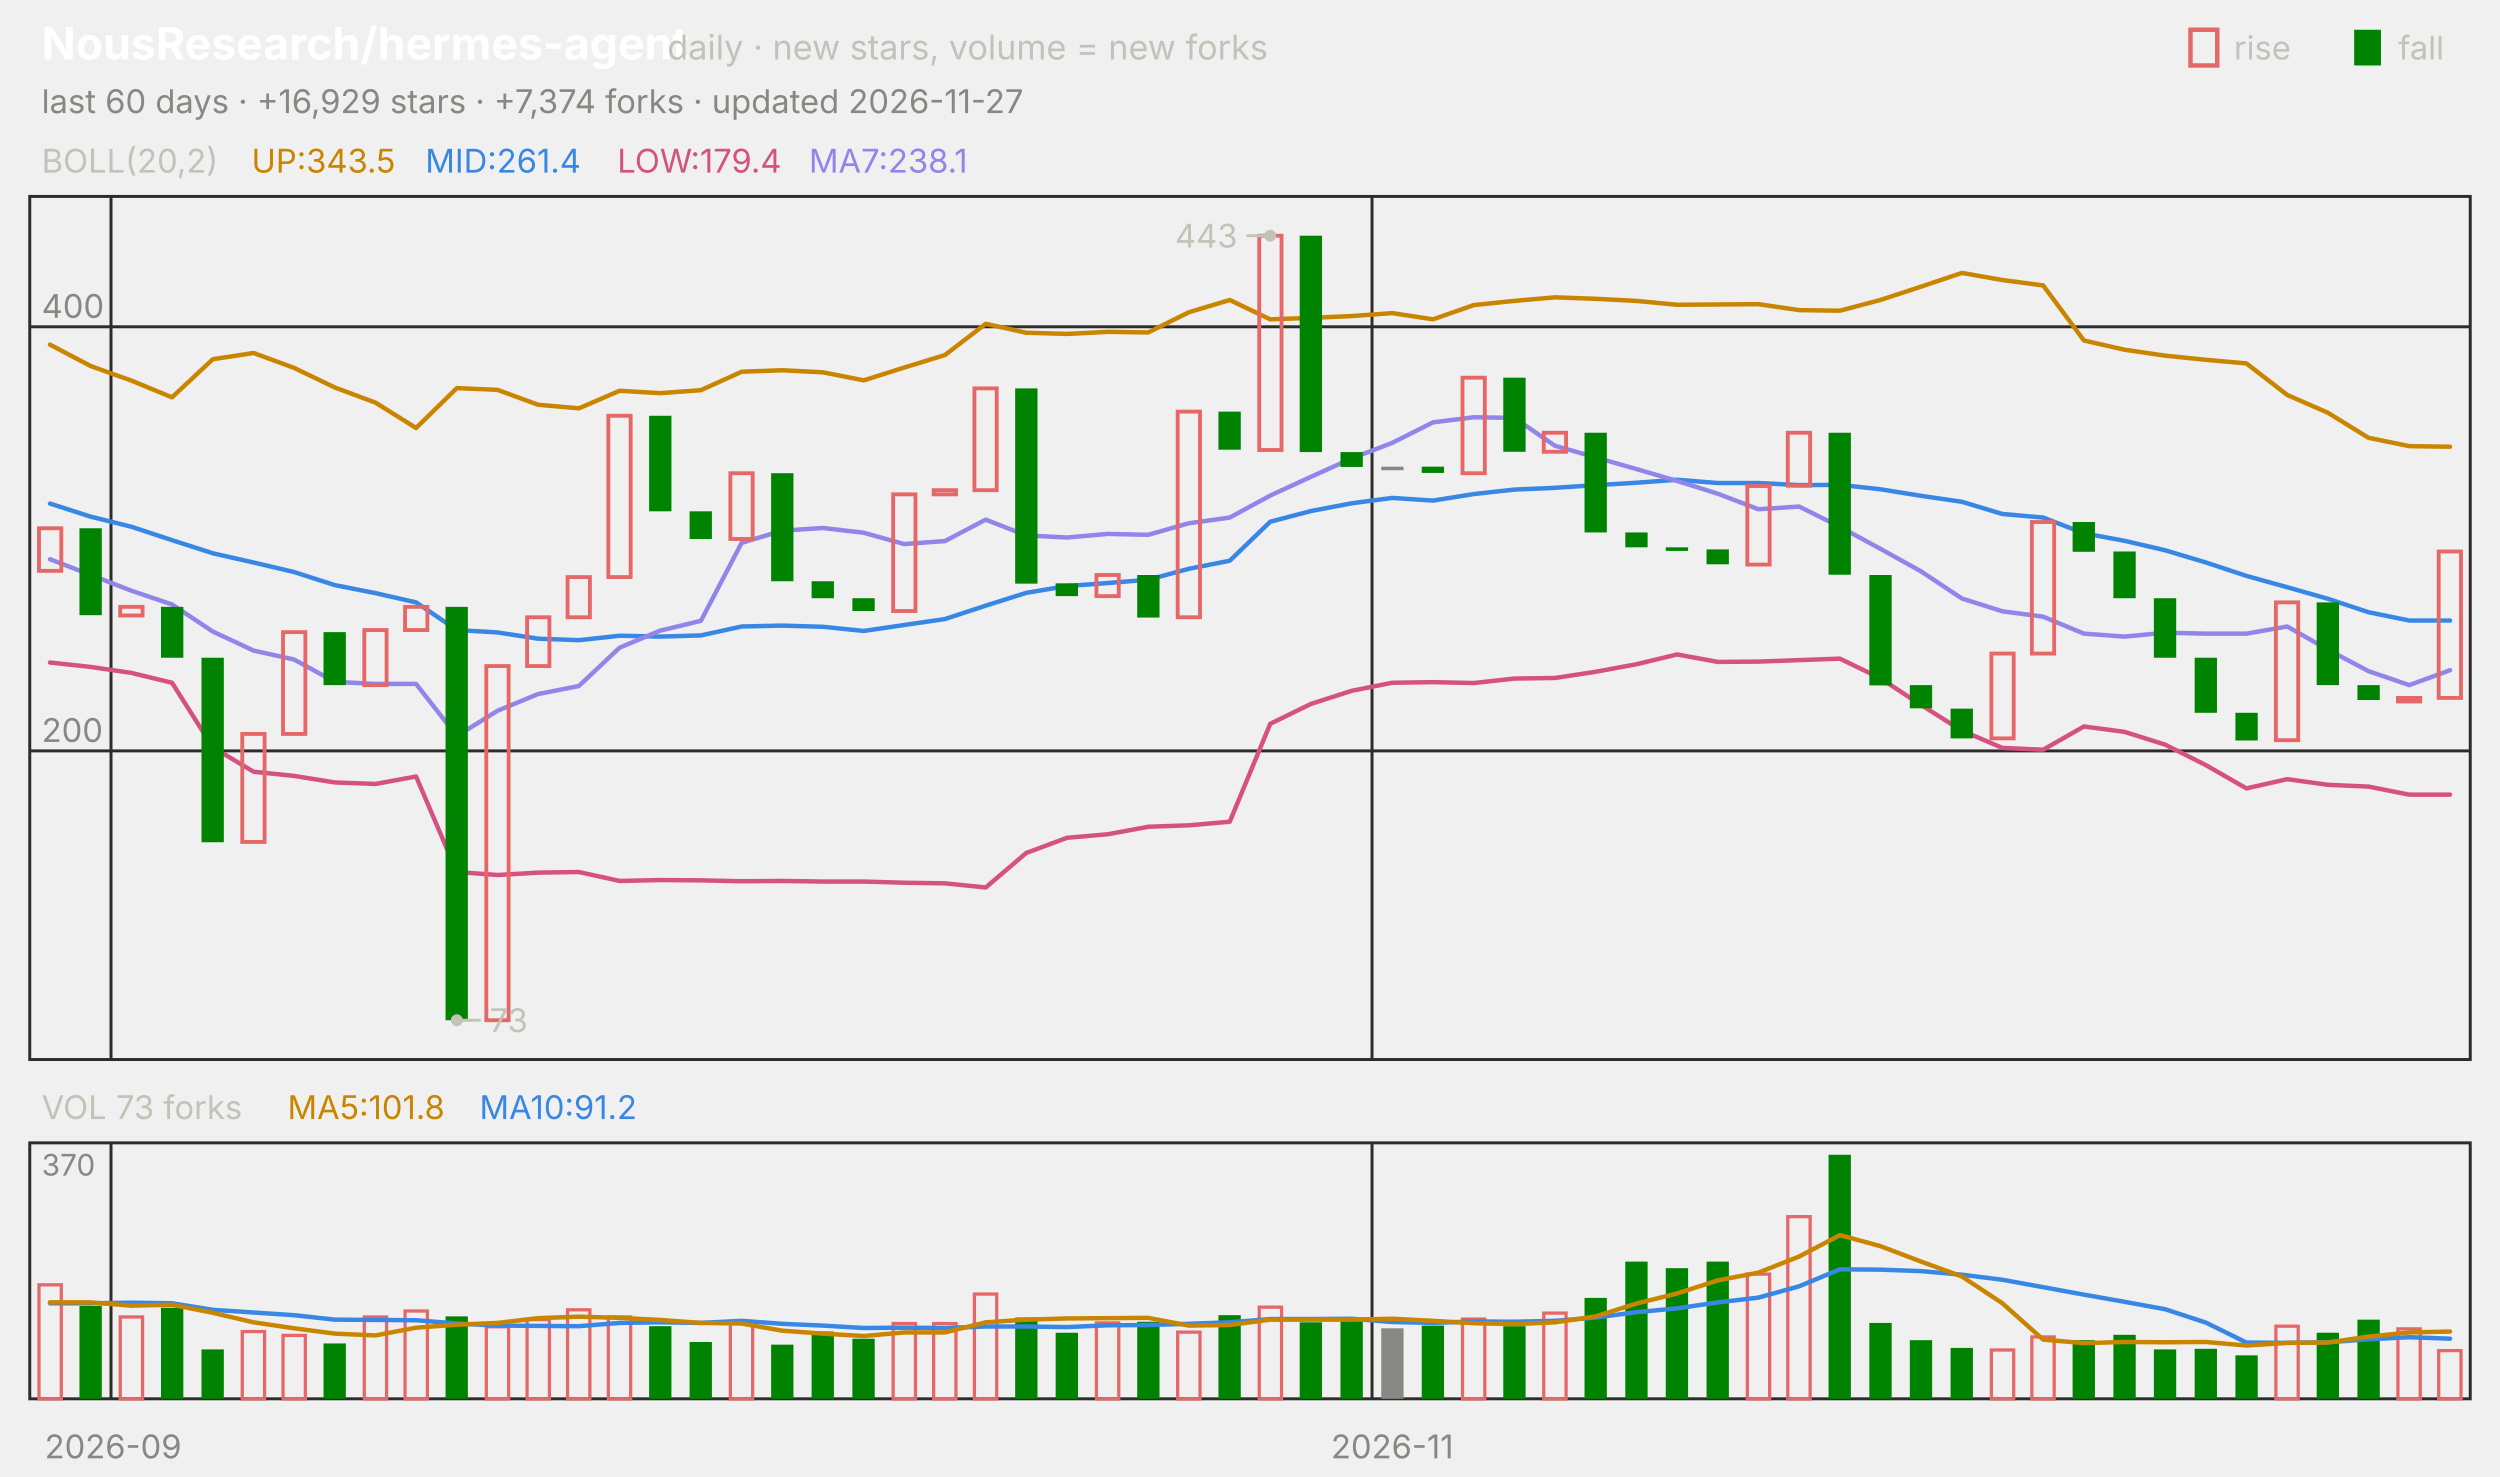
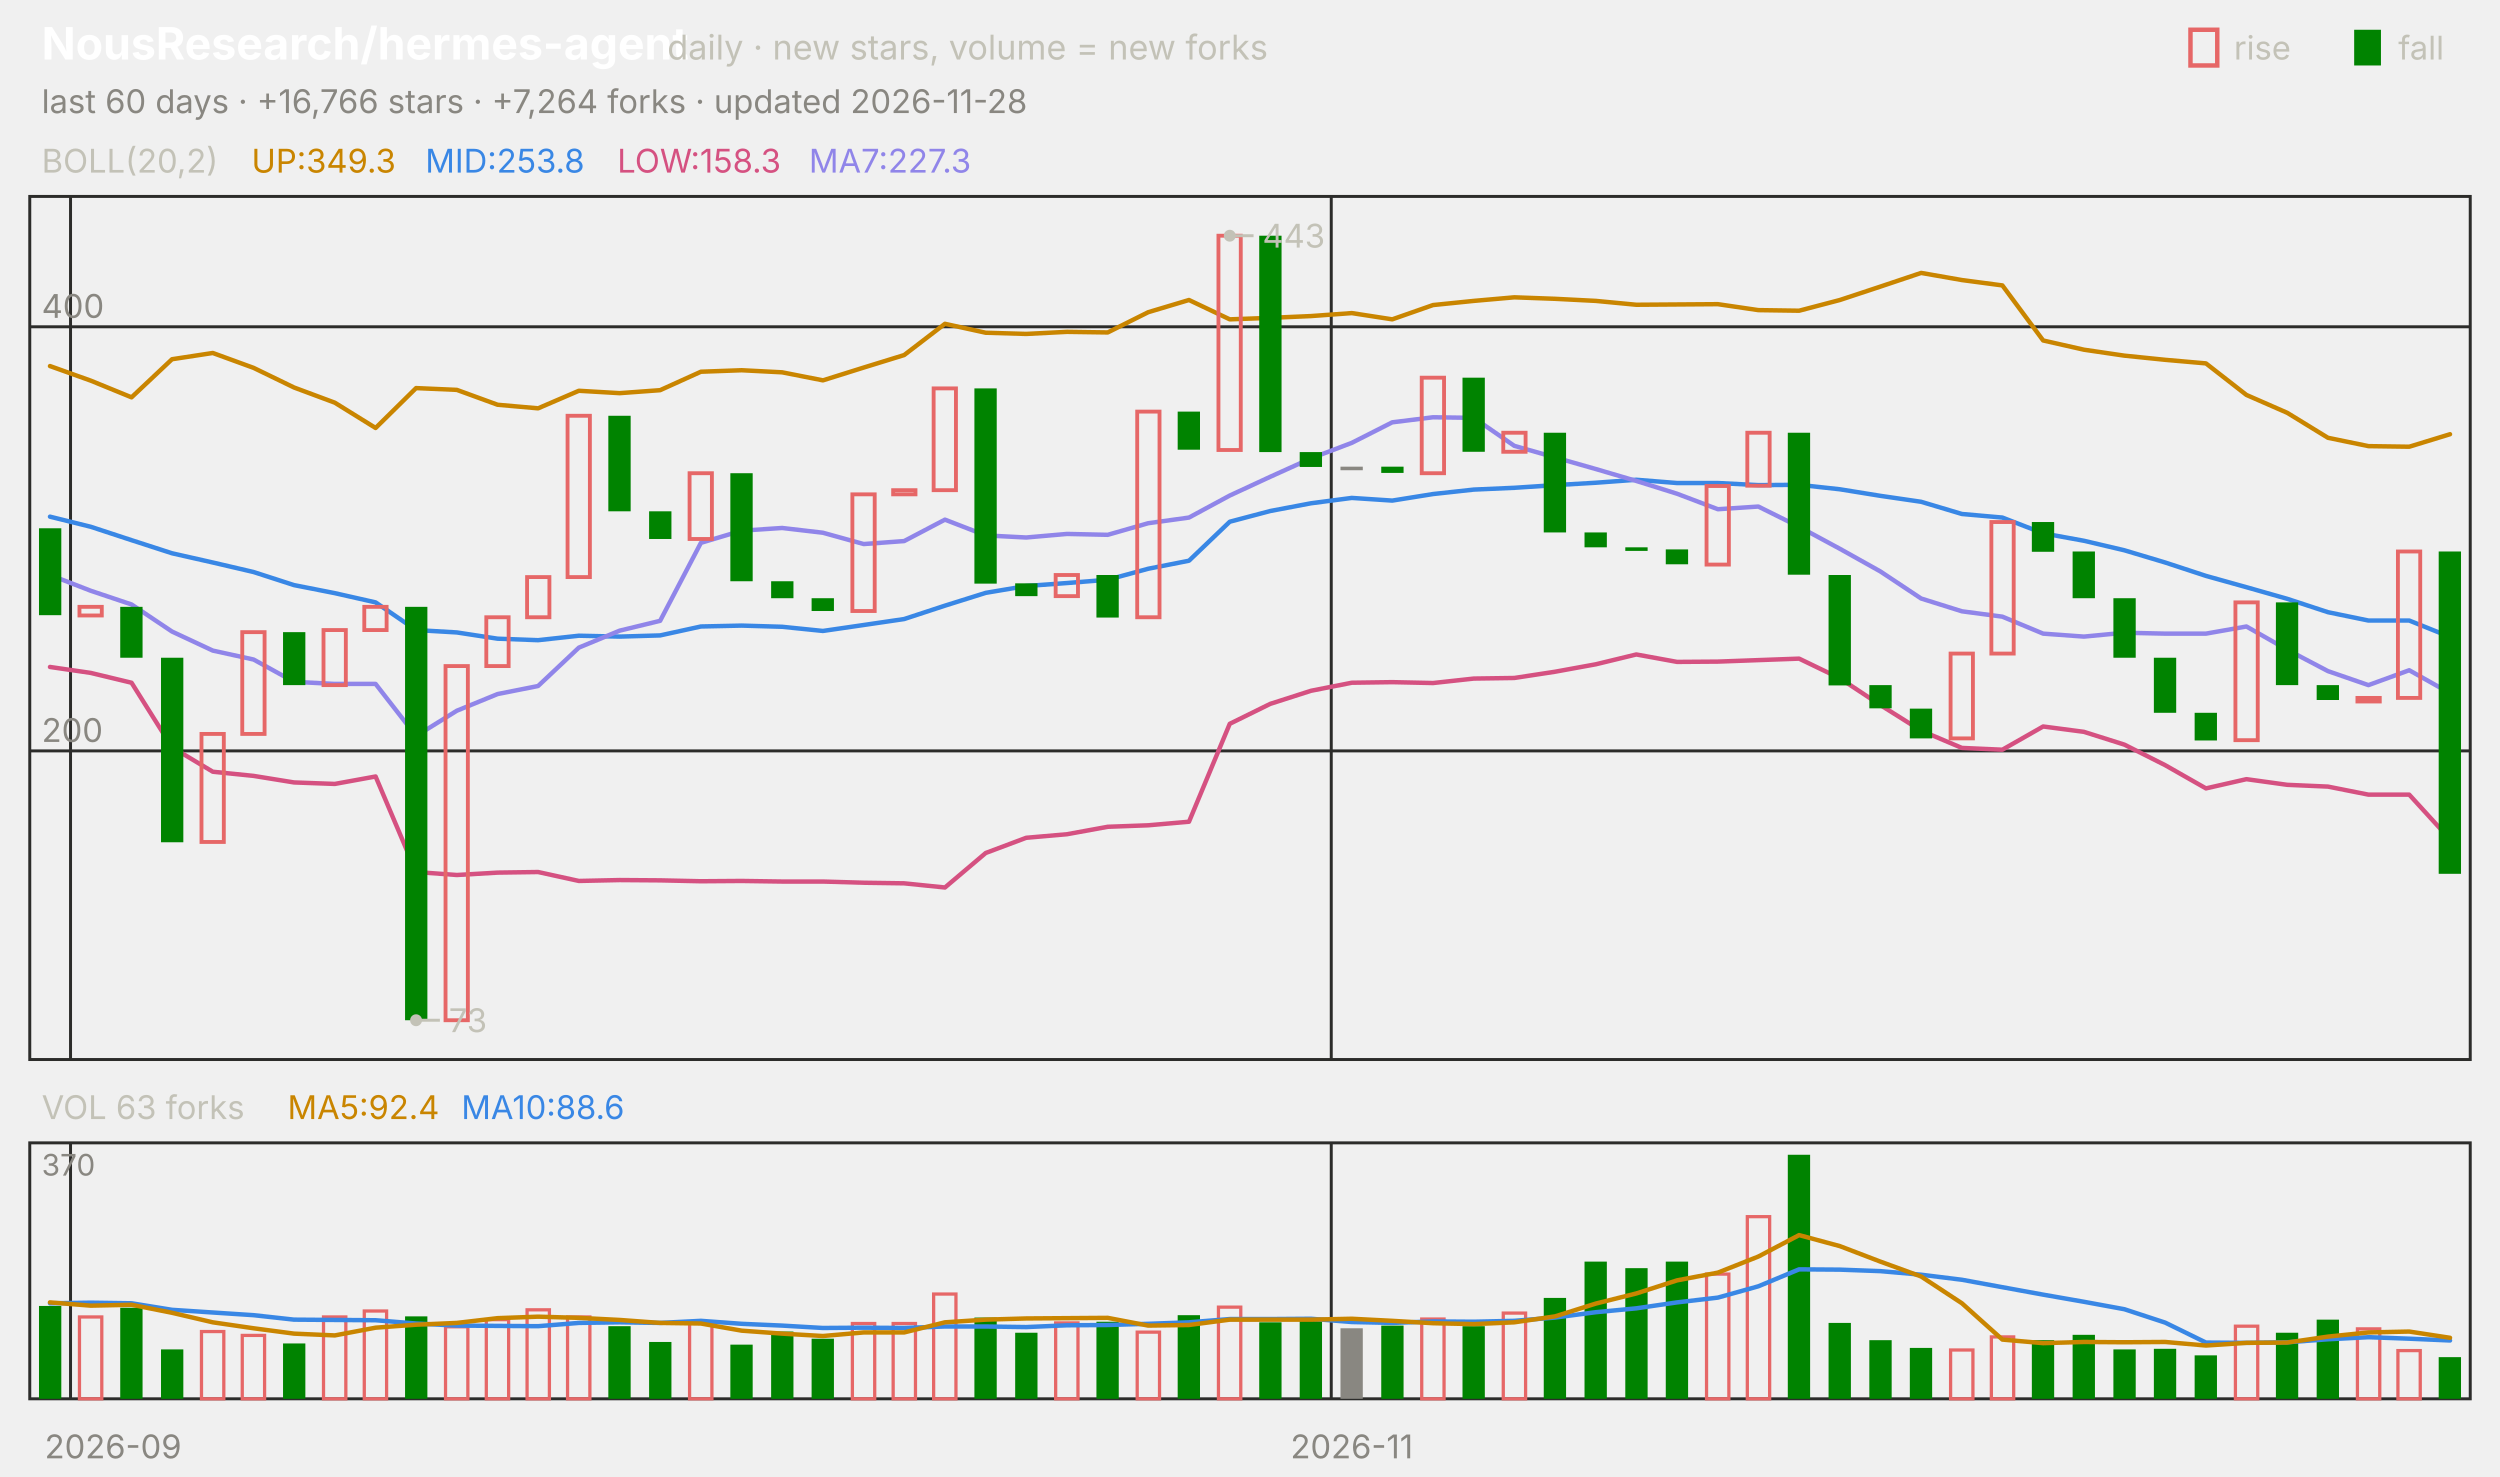
<svg xmlns="http://www.w3.org/2000/svg" viewBox="0 0 840 496" width="840" height="496" font-family="-apple-system,'Segoe UI',system-ui,sans-serif" role="img" aria-label="NousResearch/hermes-agent candlestick chart">
  <text x="14.0" y="20.0" font-size="15" fill="#ffffff" font-weight="650">NousResearch/hermes-agent</text>
  <text x="224.2" y="20.0" font-size="11.5" fill="#c3c2b7">daily · new stars, volume = new forks</text>
  <text x="805.8" y="20.0" font-size="11.0" fill="#c3c2b7">fall</text>
  <rect x="791" y="10" width="9" height="12" fill="#008300" />
  <text x="750.6" y="20.0" font-size="11.0" fill="#c3c2b7">rise</text>
  <rect x="736" y="10" width="9" height="12" fill="none" stroke="#e66767" stroke-width="1.5" />
-   <text x="14.0" y="38.0" font-size="11.0" fill="#898781">last 60 days · +16,929 stars · +7,374 forks · updated 2026-11-27</text>
+   <text x="14.0" y="38.0" font-size="11.0" fill="#898781">last 60 days · +16,766 stars · +7,264 forks · updated 2026-11-28</text>
  <rect x="10" y="66" width="820" height="290" fill="none" stroke="#2c2c2a" />
  <rect x="10" y="384" width="820" height="86" fill="none" stroke="#2c2c2a" />
  <text x="38.0" y="490.0" font-size="11.0" fill="#898781" text-anchor="middle">2026-09</text>
-   <line x1="37.3" y1="66.0" x2="37.3" y2="356.0" stroke="#2c2c2a" stroke-width="1.0" />
-   <line x1="37.3" y1="384.0" x2="37.3" y2="470.0" stroke="#2c2c2a" stroke-width="1.0" />
-   <line x1="461.0" y1="66.0" x2="461.0" y2="356.0" stroke="#2c2c2a" stroke-width="1.0" />
-   <line x1="461.0" y1="384.0" x2="461.0" y2="470.0" stroke="#2c2c2a" stroke-width="1.0" />
-   <text x="467.8" y="490.0" font-size="11.0" fill="#898781" text-anchor="middle">2026-11</text>
+   <line x1="23.7" y1="66.0" x2="23.7" y2="356.0" stroke="#2c2c2a" stroke-width="1.0" />
+   <line x1="23.7" y1="384.0" x2="23.7" y2="470.0" stroke="#2c2c2a" stroke-width="1.0" />
+   <line x1="447.3" y1="66.0" x2="447.3" y2="356.0" stroke="#2c2c2a" stroke-width="1.0" />
+   <line x1="447.3" y1="384.0" x2="447.3" y2="470.0" stroke="#2c2c2a" stroke-width="1.0" />
+   <text x="454.2" y="490.0" font-size="11.0" fill="#898781" text-anchor="middle">2026-11</text>
  <text x="14.0" y="58.0" font-size="11.0" fill="#c3c2b7">BOLL(20,2)</text>
-   <text x="84.5" y="58.0" font-size="11.0" fill="#c98500">UP:343.5</text>
-   <text x="142.9" y="58.0" font-size="11.0" fill="#3987e5">MID:261.4</text>
-   <text x="207.4" y="58.0" font-size="11.0" fill="#d55181">LOW:179.4</text>
-   <text x="271.8" y="58.0" font-size="11.0" fill="#9085e9">MA7:238.1</text>
+   <text x="84.5" y="58.0" font-size="11.0" fill="#c98500">UP:349.3</text>
+   <text x="142.9" y="58.0" font-size="11.0" fill="#3987e5">MID:253.8</text>
+   <text x="207.4" y="58.0" font-size="11.0" fill="#d55181">LOW:158.3</text>
+   <text x="271.8" y="58.0" font-size="11.0" fill="#9085e9">MA7:227.3</text>
  <line x1="10.0" y1="252.3" x2="830.0" y2="252.3" stroke="#2c2c2a" stroke-width="1.0" />
  <text x="14.0" y="249.3" font-size="11.0" fill="#898781">200</text>
  <line x1="10.0" y1="109.8" x2="830.0" y2="109.8" stroke="#2c2c2a" stroke-width="1.0" />
  <text x="14.0" y="106.8" font-size="11.0" fill="#898781">400</text>
-   <polyline points="16.8,115.8 30.5,123.0 44.2,127.9 57.8,133.5 71.5,120.7 85.2,118.6 98.8,123.6 112.5,130.2 126.2,135.3 139.8,143.8 153.5,130.4 167.2,131.0 180.8,136.0 194.5,137.2 208.2,131.3 221.8,132.1 235.5,131.1 249.2,124.9 262.8,124.4 276.5,125.1 290.2,127.8 303.8,123.5 317.5,119.3 331.2,108.8 344.8,111.8 358.5,112.2 372.2,111.5 385.8,111.7 399.5,104.9 413.2,100.8 426.8,107.3 440.5,106.8 454.2,106.2 467.8,105.2 481.5,107.3 495.2,102.5 508.8,101.1 522.5,99.9 536.2,100.4 549.8,101.1 563.5,102.4 577.2,102.3 590.8,102.2 604.5,104.2 618.2,104.4 631.8,100.8 645.5,96.3 659.2,91.7 672.8,94.1 686.5,95.9 700.2,114.4 713.8,117.5 727.5,119.5 741.2,120.9 754.8,122.1 768.5,132.7 782.2,138.7 795.8,147.1 809.5,149.9 823.2,150.1" fill="none" stroke="#c98500" stroke-width="1.5" stroke-linejoin="round" stroke-linecap="round" />
-   <polyline points="16.8,169.2 30.5,173.6 44.2,177.0 57.8,181.5 71.5,185.9 85.2,189.0 98.8,192.2 112.5,196.6 126.2,199.3 139.8,202.4 153.5,211.7 167.2,212.5 180.8,214.6 194.5,215.1 208.2,213.6 221.8,213.9 235.5,213.5 249.2,210.5 262.8,210.2 276.5,210.6 290.2,212.0 303.8,210.0 317.5,208.0 331.2,203.5 344.8,199.2 358.5,196.9 372.2,195.9 385.8,194.8 399.5,191.1 413.2,188.4 426.8,175.3 440.5,171.7 454.2,169.1 467.8,167.3 481.5,168.2 495.2,166.0 508.8,164.5 522.5,163.9 536.2,163.0 549.8,162.2 563.5,161.2 577.2,162.3 590.8,162.3 604.5,163.0 618.2,162.9 631.8,164.4 645.5,166.6 659.2,168.6 672.8,172.7 686.5,173.9 700.2,179.2 713.8,181.7 727.5,184.9 741.2,189.0 754.8,193.5 768.5,197.3 782.2,201.2 795.8,205.7 809.5,208.5 823.2,208.5" fill="none" stroke="#3987e5" stroke-width="1.5" stroke-linejoin="round" stroke-linecap="round" />
-   <polyline points="16.8,222.6 30.5,224.1 44.2,226.1 57.8,229.4 71.5,251.1 85.2,259.3 98.8,260.7 112.5,262.9 126.2,263.4 139.8,260.9 153.5,293.0 167.2,294.0 180.8,293.2 194.5,293.0 208.2,296.0 221.8,295.7 235.5,295.8 249.2,296.1 262.8,296.0 276.5,296.2 290.2,296.2 303.8,296.6 317.5,296.8 331.2,298.2 344.8,286.6 358.5,281.5 372.2,280.3 385.8,277.8 399.5,277.3 413.2,276.1 426.8,243.2 440.5,236.5 454.2,232.1 467.8,229.4 481.5,229.2 495.2,229.5 508.8,228.0 522.5,227.8 536.2,225.7 549.8,223.2 563.5,219.9 577.2,222.4 590.8,222.3 604.5,221.8 618.2,221.3 631.8,227.9 645.5,236.9 659.2,245.5 672.8,251.3 686.5,251.9 700.2,244.1 713.8,245.9 727.5,250.2 741.2,257.1 754.8,264.9 768.5,261.8 782.2,263.7 795.8,264.3 809.5,267.0 823.2,267.0" fill="none" stroke="#d55181" stroke-width="1.5" stroke-linejoin="round" stroke-linecap="round" />
-   <polyline points="16.8,187.9 30.5,193.2 44.2,198.5 57.8,203.1 71.5,212.2 85.2,218.6 98.8,221.6 112.5,229.1 126.2,229.8 139.8,229.8 153.5,247.3 167.2,238.8 180.8,233.2 194.5,230.5 208.2,217.6 221.8,211.9 235.5,208.6 249.2,182.4 262.8,178.3 276.5,177.4 290.2,179.0 303.8,182.8 317.5,181.8 331.2,174.6 344.8,179.9 358.5,180.6 372.2,179.4 385.8,179.7 399.5,175.8 413.2,173.9 426.8,166.5 440.5,160.2 454.2,154.0 467.8,148.8 481.5,141.9 495.2,140.2 508.8,140.4 522.5,149.8 536.2,153.7 549.8,157.6 563.5,161.6 577.2,165.9 590.8,171.1 604.5,170.2 618.2,177.0 631.8,184.4 645.5,192.0 659.2,201.1 672.8,205.4 686.5,207.2 700.2,212.9 713.8,213.9 727.5,212.6 741.2,212.9 754.8,212.9 768.5,210.5 782.2,218.3 795.8,225.5 809.5,230.2 823.2,225.2" fill="none" stroke="#9085e9" stroke-width="1.5" stroke-linejoin="round" stroke-linecap="round" />
-   <rect x="13.1" y="177.5" width="7.5" height="14.3" fill="none" stroke="#e66767" stroke-width="1.3" />
-   <rect x="26.7" y="177.5" width="7.5" height="29.2" fill="#008300" />
-   <rect x="40.4" y="203.9" width="7.5" height="2.9" fill="none" stroke="#e66767" stroke-width="1.3" />
-   <rect x="54.1" y="203.9" width="7.5" height="17.1" fill="#008300" />
-   <rect x="67.7" y="221.0" width="7.5" height="62.0" fill="#008300" />
-   <rect x="81.4" y="246.6" width="7.5" height="36.3" fill="none" stroke="#e66767" stroke-width="1.3" />
-   <rect x="95.1" y="212.4" width="7.5" height="34.2" fill="none" stroke="#e66767" stroke-width="1.3" />
-   <rect x="108.7" y="212.4" width="7.5" height="17.8" fill="#008300" />
-   <rect x="122.4" y="211.7" width="7.5" height="18.5" fill="none" stroke="#e66767" stroke-width="1.3" />
-   <rect x="136.1" y="203.9" width="7.5" height="7.8" fill="none" stroke="#e66767" stroke-width="1.3" />
-   <rect x="149.7" y="203.9" width="7.5" height="138.9" fill="#008300" />
-   <rect x="163.4" y="223.8" width="7.5" height="119.0" fill="none" stroke="#e66767" stroke-width="1.3" />
-   <rect x="177.1" y="207.4" width="7.5" height="16.4" fill="none" stroke="#e66767" stroke-width="1.3" />
-   <rect x="190.7" y="193.9" width="7.5" height="13.5" fill="none" stroke="#e66767" stroke-width="1.3" />
-   <rect x="204.4" y="139.7" width="7.5" height="54.2" fill="none" stroke="#e66767" stroke-width="1.3" />
-   <rect x="218.1" y="139.7" width="7.5" height="32.1" fill="#008300" />
-   <rect x="231.7" y="171.8" width="7.5" height="9.3" fill="#008300" />
-   <rect x="245.4" y="159.0" width="7.5" height="22.1" fill="none" stroke="#e66767" stroke-width="1.3" />
-   <rect x="259.1" y="159.0" width="7.5" height="36.3" fill="#008300" />
-   <rect x="272.7" y="195.3" width="7.5" height="5.7" fill="#008300" />
-   <rect x="286.4" y="201.0" width="7.5" height="4.3" fill="#008300" />
-   <rect x="300.1" y="166.1" width="7.5" height="39.2" fill="none" stroke="#e66767" stroke-width="1.3" />
-   <rect x="313.7" y="164.7" width="7.5" height="1.4" fill="none" stroke="#e66767" stroke-width="1.3" />
-   <rect x="327.4" y="130.5" width="7.5" height="34.2" fill="none" stroke="#e66767" stroke-width="1.3" />
-   <rect x="341.1" y="130.5" width="7.5" height="65.6" fill="#008300" />
-   <rect x="354.7" y="196.0" width="7.5" height="4.3" fill="#008300" />
-   <rect x="368.4" y="193.2" width="7.5" height="7.1" fill="none" stroke="#e66767" stroke-width="1.3" />
-   <rect x="382.1" y="193.2" width="7.5" height="14.3" fill="#008300" />
-   <rect x="395.7" y="138.3" width="7.5" height="69.1" fill="none" stroke="#e66767" stroke-width="1.3" />
-   <rect x="409.4" y="138.3" width="7.5" height="12.8" fill="#008300" />
-   <rect x="423.1" y="79.2" width="7.5" height="72.0" fill="none" stroke="#e66767" stroke-width="1.3" />
-   <rect x="436.7" y="79.2" width="7.5" height="72.7" fill="#008300" />
-   <rect x="450.4" y="151.9" width="7.5" height="5.0" fill="#008300" />
-   <rect x="464.1" y="156.8" width="7.5" height="1.2" fill="#898781" />
-   <rect x="477.7" y="156.8" width="7.5" height="2.1" fill="#008300" />
-   <rect x="491.4" y="126.9" width="7.5" height="32.1" fill="none" stroke="#e66767" stroke-width="1.3" />
-   <rect x="505.1" y="126.9" width="7.5" height="24.9" fill="#008300" />
-   <rect x="518.7" y="145.4" width="7.5" height="6.4" fill="none" stroke="#e66767" stroke-width="1.3" />
-   <rect x="532.4" y="145.4" width="7.5" height="33.5" fill="#008300" />
-   <rect x="546.1" y="178.9" width="7.5" height="5.0" fill="#008300" />
-   <rect x="559.7" y="183.9" width="7.5" height="1.2" fill="#008300" />
-   <rect x="573.4" y="184.6" width="7.5" height="5.0" fill="#008300" />
-   <rect x="587.1" y="163.3" width="7.5" height="26.4" fill="none" stroke="#e66767" stroke-width="1.3" />
-   <rect x="600.7" y="145.4" width="7.5" height="17.8" fill="none" stroke="#e66767" stroke-width="1.3" />
-   <rect x="614.4" y="145.4" width="7.5" height="47.7" fill="#008300" />
-   <rect x="628.1" y="193.2" width="7.5" height="37.1" fill="#008300" />
-   <rect x="641.7" y="230.2" width="7.5" height="7.8" fill="#008300" />
-   <rect x="655.4" y="238.1" width="7.5" height="10.0" fill="#008300" />
-   <rect x="669.1" y="219.6" width="7.5" height="28.5" fill="none" stroke="#e66767" stroke-width="1.3" />
-   <rect x="682.7" y="175.4" width="7.5" height="44.2" fill="none" stroke="#e66767" stroke-width="1.3" />
-   <rect x="696.4" y="175.4" width="7.5" height="10.0" fill="#008300" />
-   <rect x="710.1" y="185.3" width="7.5" height="15.7" fill="#008300" />
-   <rect x="723.7" y="201.0" width="7.5" height="20.0" fill="#008300" />
-   <rect x="737.4" y="221.0" width="7.5" height="18.5" fill="#008300" />
-   <rect x="751.1" y="239.5" width="7.5" height="9.3" fill="#008300" />
-   <rect x="764.7" y="202.4" width="7.5" height="46.3" fill="none" stroke="#e66767" stroke-width="1.3" />
-   <rect x="778.4" y="202.4" width="7.5" height="27.8" fill="#008300" />
-   <rect x="792.1" y="230.2" width="7.5" height="5.0" fill="#008300" />
-   <rect x="805.7" y="234.5" width="7.5" height="1.2" fill="none" stroke="#e66767" stroke-width="1.3" />
-   <rect x="819.4" y="185.3" width="7.5" height="49.2" fill="none" stroke="#e66767" stroke-width="1.3" />
-   <circle cx="426.8" cy="79.2" r="2" fill="#c3c2b7" />
-   <line x1="426.8" y1="79.2" x2="418.8" y2="79.2" stroke="#c3c2b7" stroke-width="1.0" />
-   <text x="415.8" y="83.2" font-size="11.0" fill="#c3c2b7" text-anchor="end">443</text>
-   <circle cx="153.5" cy="342.8" r="2" fill="#c3c2b7" />
-   <line x1="153.5" y1="342.8" x2="161.5" y2="342.8" stroke="#c3c2b7" stroke-width="1.0" />
-   <text x="164.5" y="346.8" font-size="11.0" fill="#c3c2b7">73</text>
-   <text x="14.0" y="376.0" font-size="11.0" fill="#c3c2b7">VOL 73 forks</text>
-   <text x="96.6" y="376.0" font-size="11.0" fill="#c98500">MA5:101.8</text>
-   <text x="161.1" y="376.0" font-size="11.0" fill="#3987e5">MA10:91.2</text>
+   <polyline points="16.8,123.0 30.5,127.9 44.2,133.5 57.8,120.7 71.5,118.6 85.2,123.6 98.8,130.2 112.5,135.3 126.2,143.8 139.8,130.4 153.5,131.0 167.2,136.0 180.8,137.2 194.5,131.3 208.2,132.1 221.8,131.1 235.5,124.9 249.2,124.4 262.8,125.1 276.5,127.8 290.2,123.5 303.8,119.3 317.5,108.8 331.2,111.8 344.8,112.2 358.5,111.5 372.2,111.7 385.8,104.9 399.5,100.8 413.2,107.3 426.8,106.8 440.5,106.2 454.2,105.2 467.8,107.3 481.5,102.5 495.2,101.1 508.8,99.9 522.5,100.4 536.2,101.1 549.8,102.4 563.5,102.3 577.2,102.2 590.8,104.2 604.5,104.4 618.2,100.8 631.8,96.3 645.5,91.7 659.2,94.1 672.8,95.9 686.5,114.4 700.2,117.5 713.8,119.5 727.5,120.9 741.2,122.1 754.8,132.7 768.5,138.7 782.2,147.1 795.8,149.9 809.5,150.1 823.2,145.9" fill="none" stroke="#c98500" stroke-width="1.5" stroke-linejoin="round" stroke-linecap="round" />
+   <polyline points="16.8,173.6 30.5,177.0 44.2,181.5 57.8,185.9 71.5,189.0 85.2,192.2 98.8,196.6 112.5,199.3 126.2,202.4 139.8,211.7 153.5,212.5 167.2,214.6 180.8,215.1 194.5,213.6 208.2,213.9 221.8,213.5 235.5,210.5 249.2,210.2 262.8,210.6 276.5,212.0 290.2,210.0 303.8,208.0 317.5,203.5 331.2,199.2 344.8,196.9 358.5,195.9 372.2,194.8 385.8,191.1 399.5,188.4 413.2,175.3 426.8,171.7 440.5,169.1 454.2,167.3 467.8,168.2 481.5,166.0 495.2,164.5 508.8,163.9 522.5,163.0 536.2,162.2 549.8,161.2 563.5,162.3 577.2,162.3 590.8,163.0 604.5,162.9 618.2,164.4 631.8,166.6 645.5,168.6 659.2,172.7 672.8,173.9 686.5,179.2 700.2,181.7 713.8,184.9 727.5,189.0 741.2,193.5 754.8,197.3 768.5,201.2 782.2,205.7 795.8,208.5 809.5,208.5 823.2,214.0" fill="none" stroke="#3987e5" stroke-width="1.5" stroke-linejoin="round" stroke-linecap="round" />
+   <polyline points="16.8,224.1 30.5,226.1 44.2,229.4 57.8,251.1 71.5,259.3 85.2,260.7 98.8,262.9 112.5,263.4 126.2,260.9 139.8,293.0 153.5,294.0 167.2,293.2 180.8,293.0 194.5,296.0 208.2,295.7 221.8,295.8 235.5,296.1 249.2,296.0 262.8,296.2 276.5,296.2 290.2,296.6 303.8,296.8 317.5,298.2 331.2,286.6 344.8,281.5 358.5,280.3 372.2,277.8 385.8,277.3 399.5,276.1 413.2,243.2 426.8,236.5 440.5,232.1 454.2,229.4 467.8,229.2 481.5,229.5 495.2,228.0 508.8,227.8 522.5,225.7 536.2,223.2 549.8,219.9 563.5,222.4 577.2,222.3 590.8,221.8 604.5,221.3 618.2,227.9 631.8,236.9 645.5,245.5 659.2,251.3 672.8,251.9 686.5,244.1 700.2,245.9 713.8,250.2 727.5,257.1 741.2,264.9 754.8,261.8 768.5,263.7 782.2,264.3 795.8,267.0 809.5,267.0 823.2,282.0" fill="none" stroke="#d55181" stroke-width="1.5" stroke-linejoin="round" stroke-linecap="round" />
+   <polyline points="16.8,193.2 30.5,198.5 44.2,203.1 57.8,212.2 71.5,218.6 85.2,221.6 98.8,229.1 112.5,229.8 126.2,229.8 139.8,247.3 153.5,238.8 167.2,233.2 180.8,230.5 194.5,217.6 208.2,211.9 221.8,208.6 235.5,182.4 249.2,178.3 262.8,177.4 276.5,179.0 290.2,182.8 303.8,181.8 317.5,174.6 331.2,179.9 344.8,180.6 358.5,179.4 372.2,179.7 385.8,175.8 399.5,173.9 413.2,166.5 426.8,160.2 440.5,154.0 454.2,148.8 467.8,141.9 481.5,140.2 495.2,140.4 508.8,149.8 522.5,153.7 536.2,157.6 549.8,161.6 563.5,165.9 577.2,171.1 590.8,170.2 604.5,177.0 618.2,184.4 631.8,192.0 645.5,201.1 659.2,205.4 672.8,207.2 686.5,212.9 700.2,213.9 713.8,212.6 727.5,212.9 741.2,212.9 754.8,210.5 768.5,218.3 782.2,225.5 795.8,230.2 809.5,225.2 823.2,232.9" fill="none" stroke="#9085e9" stroke-width="1.5" stroke-linejoin="round" stroke-linecap="round" />
+   <rect x="13.1" y="177.5" width="7.5" height="29.2" fill="#008300" />
+   <rect x="26.7" y="203.9" width="7.5" height="2.9" fill="none" stroke="#e66767" stroke-width="1.3" />
+   <rect x="40.4" y="203.9" width="7.5" height="17.1" fill="#008300" />
+   <rect x="54.1" y="221.0" width="7.5" height="62.0" fill="#008300" />
+   <rect x="67.7" y="246.6" width="7.5" height="36.3" fill="none" stroke="#e66767" stroke-width="1.3" />
+   <rect x="81.4" y="212.4" width="7.5" height="34.2" fill="none" stroke="#e66767" stroke-width="1.3" />
+   <rect x="95.1" y="212.4" width="7.5" height="17.8" fill="#008300" />
+   <rect x="108.7" y="211.7" width="7.5" height="18.5" fill="none" stroke="#e66767" stroke-width="1.3" />
+   <rect x="122.4" y="203.9" width="7.5" height="7.8" fill="none" stroke="#e66767" stroke-width="1.3" />
+   <rect x="136.1" y="203.9" width="7.5" height="138.9" fill="#008300" />
+   <rect x="149.7" y="223.8" width="7.5" height="119.0" fill="none" stroke="#e66767" stroke-width="1.3" />
+   <rect x="163.4" y="207.4" width="7.5" height="16.4" fill="none" stroke="#e66767" stroke-width="1.3" />
+   <rect x="177.1" y="193.9" width="7.5" height="13.5" fill="none" stroke="#e66767" stroke-width="1.3" />
+   <rect x="190.7" y="139.7" width="7.5" height="54.2" fill="none" stroke="#e66767" stroke-width="1.3" />
+   <rect x="204.4" y="139.7" width="7.5" height="32.1" fill="#008300" />
+   <rect x="218.1" y="171.8" width="7.5" height="9.3" fill="#008300" />
+   <rect x="231.7" y="159.0" width="7.5" height="22.1" fill="none" stroke="#e66767" stroke-width="1.3" />
+   <rect x="245.4" y="159.0" width="7.5" height="36.3" fill="#008300" />
+   <rect x="259.1" y="195.3" width="7.5" height="5.7" fill="#008300" />
+   <rect x="272.7" y="201.0" width="7.5" height="4.3" fill="#008300" />
+   <rect x="286.4" y="166.1" width="7.5" height="39.2" fill="none" stroke="#e66767" stroke-width="1.3" />
+   <rect x="300.1" y="164.7" width="7.5" height="1.4" fill="none" stroke="#e66767" stroke-width="1.3" />
+   <rect x="313.7" y="130.5" width="7.5" height="34.2" fill="none" stroke="#e66767" stroke-width="1.3" />
+   <rect x="327.4" y="130.5" width="7.5" height="65.6" fill="#008300" />
+   <rect x="341.1" y="196.0" width="7.5" height="4.3" fill="#008300" />
+   <rect x="354.7" y="193.2" width="7.5" height="7.1" fill="none" stroke="#e66767" stroke-width="1.3" />
+   <rect x="368.4" y="193.2" width="7.5" height="14.3" fill="#008300" />
+   <rect x="382.1" y="138.3" width="7.5" height="69.1" fill="none" stroke="#e66767" stroke-width="1.3" />
+   <rect x="395.7" y="138.3" width="7.5" height="12.8" fill="#008300" />
+   <rect x="409.4" y="79.2" width="7.5" height="72.0" fill="none" stroke="#e66767" stroke-width="1.3" />
+   <rect x="423.1" y="79.2" width="7.5" height="72.7" fill="#008300" />
+   <rect x="436.7" y="151.9" width="7.5" height="5.0" fill="#008300" />
+   <rect x="450.4" y="156.8" width="7.5" height="1.2" fill="#898781" />
+   <rect x="464.1" y="156.8" width="7.5" height="2.1" fill="#008300" />
+   <rect x="477.7" y="126.9" width="7.5" height="32.1" fill="none" stroke="#e66767" stroke-width="1.3" />
+   <rect x="491.4" y="126.9" width="7.5" height="24.9" fill="#008300" />
+   <rect x="505.1" y="145.4" width="7.5" height="6.4" fill="none" stroke="#e66767" stroke-width="1.3" />
+   <rect x="518.7" y="145.4" width="7.5" height="33.5" fill="#008300" />
+   <rect x="532.4" y="178.9" width="7.5" height="5.0" fill="#008300" />
+   <rect x="546.1" y="183.9" width="7.5" height="1.2" fill="#008300" />
+   <rect x="559.7" y="184.6" width="7.5" height="5.0" fill="#008300" />
+   <rect x="573.4" y="163.3" width="7.5" height="26.4" fill="none" stroke="#e66767" stroke-width="1.3" />
+   <rect x="587.1" y="145.4" width="7.5" height="17.8" fill="none" stroke="#e66767" stroke-width="1.3" />
+   <rect x="600.7" y="145.4" width="7.5" height="47.7" fill="#008300" />
+   <rect x="614.4" y="193.2" width="7.5" height="37.1" fill="#008300" />
+   <rect x="628.1" y="230.2" width="7.5" height="7.8" fill="#008300" />
+   <rect x="641.7" y="238.1" width="7.5" height="10.0" fill="#008300" />
+   <rect x="655.4" y="219.6" width="7.5" height="28.5" fill="none" stroke="#e66767" stroke-width="1.3" />
+   <rect x="669.1" y="175.4" width="7.5" height="44.2" fill="none" stroke="#e66767" stroke-width="1.3" />
+   <rect x="682.7" y="175.4" width="7.5" height="10.0" fill="#008300" />
+   <rect x="696.4" y="185.3" width="7.5" height="15.7" fill="#008300" />
+   <rect x="710.1" y="201.0" width="7.5" height="20.0" fill="#008300" />
+   <rect x="723.7" y="221.0" width="7.5" height="18.5" fill="#008300" />
+   <rect x="737.4" y="239.5" width="7.5" height="9.3" fill="#008300" />
+   <rect x="751.1" y="202.4" width="7.5" height="46.3" fill="none" stroke="#e66767" stroke-width="1.3" />
+   <rect x="764.7" y="202.4" width="7.5" height="27.8" fill="#008300" />
+   <rect x="778.4" y="230.2" width="7.5" height="5.0" fill="#008300" />
+   <rect x="792.1" y="234.5" width="7.5" height="1.2" fill="none" stroke="#e66767" stroke-width="1.3" />
+   <rect x="805.7" y="185.3" width="7.5" height="49.2" fill="none" stroke="#e66767" stroke-width="1.3" />
+   <rect x="819.4" y="185.3" width="7.5" height="108.3" fill="#008300" />
+   <circle cx="413.2" cy="79.2" r="2" fill="#c3c2b7" />
+   <line x1="413.2" y1="79.2" x2="421.2" y2="79.2" stroke="#c3c2b7" stroke-width="1.0" />
+   <text x="424.2" y="83.2" font-size="11.0" fill="#c3c2b7">443</text>
+   <circle cx="139.8" cy="342.8" r="2" fill="#c3c2b7" />
+   <line x1="139.8" y1="342.8" x2="147.8" y2="342.8" stroke="#c3c2b7" stroke-width="1.0" />
+   <text x="150.8" y="346.8" font-size="11.0" fill="#c3c2b7">73</text>
+   <text x="14.0" y="376.0" font-size="11.0" fill="#c3c2b7">VOL 63 forks</text>
+   <text x="96.6" y="376.0" font-size="11.0" fill="#c98500">MA5:92.4</text>
+   <text x="155.0" y="376.0" font-size="11.0" fill="#3987e5">MA10:88.6</text>
  <text x="14.0" y="395.0" font-size="10" fill="#898781">370</text>
-   <rect x="13.1" y="431.7" width="7.5" height="38.3" fill="none" stroke="#e66767" stroke-width="1.1" />
-   <rect x="26.7" y="438.8" width="7.5" height="31.2" fill="#008300" />
-   <rect x="40.4" y="442.5" width="7.5" height="27.5" fill="none" stroke="#e66767" stroke-width="1.1" />
-   <rect x="54.1" y="439.4" width="7.5" height="30.6" fill="#008300" />
-   <rect x="67.7" y="453.4" width="7.5" height="16.6" fill="#008300" />
-   <rect x="81.4" y="447.4" width="7.5" height="22.6" fill="none" stroke="#e66767" stroke-width="1.1" />
-   <rect x="95.1" y="448.7" width="7.5" height="21.3" fill="none" stroke="#e66767" stroke-width="1.1" />
-   <rect x="108.7" y="451.4" width="7.5" height="18.6" fill="#008300" />
-   <rect x="122.4" y="442.5" width="7.5" height="27.5" fill="none" stroke="#e66767" stroke-width="1.1" />
-   <rect x="136.1" y="440.5" width="7.5" height="29.5" fill="none" stroke="#e66767" stroke-width="1.1" />
-   <rect x="149.7" y="442.3" width="7.5" height="27.7" fill="#008300" />
-   <rect x="163.4" y="445.8" width="7.5" height="24.2" fill="none" stroke="#e66767" stroke-width="1.1" />
-   <rect x="177.1" y="443.4" width="7.5" height="26.6" fill="none" stroke="#e66767" stroke-width="1.1" />
-   <rect x="190.7" y="440.1" width="7.5" height="29.9" fill="none" stroke="#e66767" stroke-width="1.1" />
-   <rect x="204.4" y="442.5" width="7.5" height="27.5" fill="none" stroke="#e66767" stroke-width="1.1" />
-   <rect x="218.1" y="445.6" width="7.5" height="24.4" fill="#008300" />
-   <rect x="231.7" y="450.9" width="7.5" height="19.1" fill="#008300" />
-   <rect x="245.4" y="444.5" width="7.5" height="25.5" fill="none" stroke="#e66767" stroke-width="1.1" />
-   <rect x="259.1" y="451.8" width="7.5" height="18.2" fill="#008300" />
-   <rect x="272.7" y="447.4" width="7.5" height="22.6" fill="#008300" />
-   <rect x="286.4" y="449.8" width="7.5" height="20.2" fill="#008300" />
+   <rect x="13.1" y="438.8" width="7.5" height="31.2" fill="#008300" />
+   <rect x="26.7" y="442.5" width="7.5" height="27.5" fill="none" stroke="#e66767" stroke-width="1.1" />
+   <rect x="40.4" y="439.4" width="7.5" height="30.6" fill="#008300" />
+   <rect x="54.1" y="453.4" width="7.5" height="16.6" fill="#008300" />
+   <rect x="67.7" y="447.4" width="7.5" height="22.6" fill="none" stroke="#e66767" stroke-width="1.1" />
+   <rect x="81.4" y="448.7" width="7.5" height="21.3" fill="none" stroke="#e66767" stroke-width="1.1" />
+   <rect x="95.1" y="451.4" width="7.5" height="18.6" fill="#008300" />
+   <rect x="108.7" y="442.5" width="7.5" height="27.5" fill="none" stroke="#e66767" stroke-width="1.1" />
+   <rect x="122.4" y="440.5" width="7.5" height="29.5" fill="none" stroke="#e66767" stroke-width="1.1" />
+   <rect x="136.1" y="442.3" width="7.5" height="27.7" fill="#008300" />
+   <rect x="149.7" y="445.8" width="7.5" height="24.2" fill="none" stroke="#e66767" stroke-width="1.1" />
+   <rect x="163.4" y="443.4" width="7.5" height="26.6" fill="none" stroke="#e66767" stroke-width="1.1" />
+   <rect x="177.1" y="440.1" width="7.5" height="29.9" fill="none" stroke="#e66767" stroke-width="1.1" />
+   <rect x="190.7" y="442.5" width="7.5" height="27.5" fill="none" stroke="#e66767" stroke-width="1.1" />
+   <rect x="204.4" y="445.6" width="7.5" height="24.4" fill="#008300" />
+   <rect x="218.1" y="450.9" width="7.5" height="19.1" fill="#008300" />
+   <rect x="231.7" y="444.5" width="7.5" height="25.5" fill="none" stroke="#e66767" stroke-width="1.1" />
+   <rect x="245.4" y="451.8" width="7.5" height="18.2" fill="#008300" />
+   <rect x="259.1" y="447.4" width="7.5" height="22.6" fill="#008300" />
+   <rect x="272.7" y="449.8" width="7.5" height="20.2" fill="#008300" />
+   <rect x="286.4" y="444.7" width="7.5" height="25.3" fill="none" stroke="#e66767" stroke-width="1.1" />
  <rect x="300.1" y="444.7" width="7.5" height="25.3" fill="none" stroke="#e66767" stroke-width="1.1" />
-   <rect x="313.7" y="444.7" width="7.5" height="25.3" fill="none" stroke="#e66767" stroke-width="1.1" />
-   <rect x="327.4" y="434.8" width="7.5" height="35.2" fill="none" stroke="#e66767" stroke-width="1.1" />
-   <rect x="341.1" y="442.7" width="7.5" height="27.3" fill="#008300" />
-   <rect x="354.7" y="447.8" width="7.5" height="22.2" fill="#008300" />
-   <rect x="368.4" y="444.5" width="7.5" height="25.5" fill="none" stroke="#e66767" stroke-width="1.1" />
-   <rect x="382.1" y="444.1" width="7.5" height="25.9" fill="#008300" />
-   <rect x="395.7" y="447.6" width="7.5" height="22.4" fill="none" stroke="#e66767" stroke-width="1.1" />
-   <rect x="409.4" y="441.9" width="7.5" height="28.1" fill="#008300" />
-   <rect x="423.1" y="439.2" width="7.5" height="30.8" fill="none" stroke="#e66767" stroke-width="1.1" />
-   <rect x="436.7" y="444.3" width="7.5" height="25.7" fill="#008300" />
-   <rect x="450.4" y="443.8" width="7.5" height="26.2" fill="#008300" />
-   <rect x="464.1" y="446.3" width="7.5" height="23.7" fill="#898781" />
-   <rect x="477.7" y="445.4" width="7.5" height="24.6" fill="#008300" />
-   <rect x="491.4" y="443.2" width="7.5" height="26.8" fill="none" stroke="#e66767" stroke-width="1.1" />
-   <rect x="505.1" y="445.6" width="7.5" height="24.4" fill="#008300" />
-   <rect x="518.7" y="441.2" width="7.5" height="28.8" fill="none" stroke="#e66767" stroke-width="1.1" />
-   <rect x="532.4" y="436.1" width="7.5" height="33.9" fill="#008300" />
-   <rect x="546.1" y="423.9" width="7.5" height="46.1" fill="#008300" />
-   <rect x="559.7" y="426.1" width="7.5" height="43.9" fill="#008300" />
-   <rect x="573.4" y="423.9" width="7.5" height="46.1" fill="#008300" />
-   <rect x="587.1" y="428.1" width="7.5" height="41.9" fill="none" stroke="#e66767" stroke-width="1.1" />
-   <rect x="600.7" y="408.8" width="7.5" height="61.2" fill="none" stroke="#e66767" stroke-width="1.1" />
-   <rect x="614.4" y="388.0" width="7.5" height="82.0" fill="#008300" />
-   <rect x="628.1" y="444.5" width="7.5" height="25.5" fill="#008300" />
-   <rect x="641.7" y="450.3" width="7.5" height="19.7" fill="#008300" />
-   <rect x="655.4" y="452.9" width="7.5" height="17.1" fill="#008300" />
-   <rect x="669.1" y="453.6" width="7.5" height="16.4" fill="none" stroke="#e66767" stroke-width="1.1" />
-   <rect x="682.7" y="449.2" width="7.5" height="20.8" fill="none" stroke="#e66767" stroke-width="1.1" />
-   <rect x="696.4" y="450.3" width="7.5" height="19.7" fill="#008300" />
-   <rect x="710.1" y="448.5" width="7.5" height="21.5" fill="#008300" />
-   <rect x="723.7" y="453.4" width="7.5" height="16.6" fill="#008300" />
-   <rect x="737.4" y="453.2" width="7.5" height="16.8" fill="#008300" />
-   <rect x="751.1" y="455.4" width="7.5" height="14.6" fill="#008300" />
-   <rect x="764.7" y="445.6" width="7.5" height="24.4" fill="none" stroke="#e66767" stroke-width="1.1" />
-   <rect x="778.4" y="447.8" width="7.5" height="22.2" fill="#008300" />
-   <rect x="792.1" y="443.4" width="7.5" height="26.6" fill="#008300" />
-   <rect x="805.7" y="446.5" width="7.5" height="23.5" fill="none" stroke="#e66767" stroke-width="1.1" />
-   <rect x="819.4" y="453.8" width="7.5" height="16.2" fill="none" stroke="#e66767" stroke-width="1.1" />
-   <polyline points="16.8,437.9 30.5,437.9 44.2,437.7 57.8,437.9 71.5,440.1 85.2,441.0 98.8,441.9 112.5,443.4 126.2,443.5 139.8,443.6 153.5,444.7 167.2,445.4 180.8,445.5 194.5,445.6 208.2,444.5 221.8,444.3 235.5,444.5 249.2,443.8 262.8,444.8 276.5,445.4 290.2,446.2 303.8,446.1 317.5,446.2 331.2,445.7 344.8,445.7 358.5,445.9 372.2,445.3 385.8,445.2 399.5,444.8 413.2,444.3 426.8,443.2 440.5,443.2 454.2,443.1 467.8,444.2 481.5,444.5 495.2,444.0 508.8,444.1 522.5,443.8 536.2,442.7 549.8,440.9 563.5,439.6 577.2,437.6 590.8,436.0 604.5,432.2 618.2,426.5 631.8,426.6 645.5,427.1 659.2,428.3 672.8,430.0 686.5,432.5 700.2,435.0 713.8,437.4 727.5,439.9 741.2,444.4 754.8,451.1 768.5,451.2 782.2,451.0 795.8,450.0 809.5,449.3 823.2,449.8" fill="none" stroke="#3987e5" stroke-width="1.5" stroke-linejoin="round" stroke-linecap="round" />
-   <polyline points="16.8,437.6 30.5,437.6 44.2,438.7 57.8,438.4 71.5,441.1 85.2,444.3 98.8,446.3 112.5,448.1 126.2,448.7 139.8,446.1 153.5,445.1 167.2,444.5 180.8,442.9 194.5,442.4 208.2,442.8 221.8,443.5 235.5,444.5 249.2,444.7 262.8,447.1 276.5,448.1 290.2,448.9 303.8,447.7 317.5,447.7 331.2,444.3 344.8,443.4 358.5,443.0 372.2,442.9 385.8,442.8 399.5,445.4 413.2,445.2 426.8,443.4 440.5,443.4 454.2,443.4 467.8,443.1 481.5,443.8 495.2,444.6 508.8,444.9 522.5,444.3 536.2,442.3 549.8,438.0 563.5,434.6 577.2,430.2 590.8,427.6 604.5,422.2 618.2,415.0 631.8,418.7 645.5,423.9 659.2,428.9 672.8,437.9 686.5,450.1 700.2,451.3 713.8,450.9 727.5,451.0 741.2,450.9 754.8,452.1 768.5,451.2 782.2,451.1 795.8,449.1 809.5,447.7 823.2,447.4" fill="none" stroke="#c98500" stroke-width="1.5" stroke-linejoin="round" stroke-linecap="round" />
+   <rect x="313.7" y="434.8" width="7.5" height="35.2" fill="none" stroke="#e66767" stroke-width="1.1" />
+   <rect x="327.4" y="442.7" width="7.5" height="27.3" fill="#008300" />
+   <rect x="341.1" y="447.8" width="7.5" height="22.2" fill="#008300" />
+   <rect x="354.7" y="444.5" width="7.5" height="25.5" fill="none" stroke="#e66767" stroke-width="1.1" />
+   <rect x="368.4" y="444.1" width="7.5" height="25.9" fill="#008300" />
+   <rect x="382.1" y="447.6" width="7.5" height="22.4" fill="none" stroke="#e66767" stroke-width="1.1" />
+   <rect x="395.7" y="441.9" width="7.5" height="28.1" fill="#008300" />
+   <rect x="409.4" y="439.2" width="7.5" height="30.8" fill="none" stroke="#e66767" stroke-width="1.1" />
+   <rect x="423.1" y="444.3" width="7.5" height="25.7" fill="#008300" />
+   <rect x="436.7" y="443.8" width="7.5" height="26.2" fill="#008300" />
+   <rect x="450.4" y="446.3" width="7.5" height="23.7" fill="#898781" />
+   <rect x="464.1" y="445.4" width="7.5" height="24.6" fill="#008300" />
+   <rect x="477.7" y="443.2" width="7.5" height="26.8" fill="none" stroke="#e66767" stroke-width="1.1" />
+   <rect x="491.4" y="445.6" width="7.5" height="24.4" fill="#008300" />
+   <rect x="505.1" y="441.2" width="7.5" height="28.8" fill="none" stroke="#e66767" stroke-width="1.1" />
+   <rect x="518.7" y="436.1" width="7.5" height="33.9" fill="#008300" />
+   <rect x="532.4" y="423.9" width="7.5" height="46.1" fill="#008300" />
+   <rect x="546.1" y="426.1" width="7.5" height="43.9" fill="#008300" />
+   <rect x="559.7" y="423.9" width="7.5" height="46.1" fill="#008300" />
+   <rect x="573.4" y="428.1" width="7.5" height="41.9" fill="none" stroke="#e66767" stroke-width="1.1" />
+   <rect x="587.1" y="408.8" width="7.5" height="61.2" fill="none" stroke="#e66767" stroke-width="1.1" />
+   <rect x="600.7" y="388.0" width="7.5" height="82.0" fill="#008300" />
+   <rect x="614.4" y="444.5" width="7.5" height="25.5" fill="#008300" />
+   <rect x="628.1" y="450.3" width="7.5" height="19.7" fill="#008300" />
+   <rect x="641.7" y="452.9" width="7.5" height="17.1" fill="#008300" />
+   <rect x="655.4" y="453.6" width="7.5" height="16.4" fill="none" stroke="#e66767" stroke-width="1.1" />
+   <rect x="669.1" y="449.2" width="7.5" height="20.8" fill="none" stroke="#e66767" stroke-width="1.1" />
+   <rect x="682.7" y="450.3" width="7.5" height="19.7" fill="#008300" />
+   <rect x="696.4" y="448.5" width="7.5" height="21.5" fill="#008300" />
+   <rect x="710.1" y="453.4" width="7.5" height="16.6" fill="#008300" />
+   <rect x="723.7" y="453.2" width="7.5" height="16.8" fill="#008300" />
+   <rect x="737.4" y="455.4" width="7.5" height="14.6" fill="#008300" />
+   <rect x="751.1" y="445.6" width="7.5" height="24.4" fill="none" stroke="#e66767" stroke-width="1.1" />
+   <rect x="764.7" y="447.8" width="7.5" height="22.2" fill="#008300" />
+   <rect x="778.4" y="443.4" width="7.5" height="26.6" fill="#008300" />
+   <rect x="792.1" y="446.5" width="7.5" height="23.5" fill="none" stroke="#e66767" stroke-width="1.1" />
+   <rect x="805.7" y="453.8" width="7.5" height="16.2" fill="none" stroke="#e66767" stroke-width="1.1" />
+   <rect x="819.4" y="456.0" width="7.5" height="14.0" fill="#008300" />
+   <polyline points="16.8,437.9 30.5,437.7 44.2,437.9 57.8,440.1 71.5,441.0 85.2,441.9 98.8,443.4 112.5,443.5 126.2,443.6 139.8,444.7 153.5,445.4 167.2,445.5 180.8,445.6 194.5,444.5 208.2,444.3 221.8,444.5 235.5,443.8 249.2,444.8 262.8,445.4 276.5,446.2 290.2,446.1 303.8,446.2 317.5,445.7 331.2,445.7 344.8,445.9 358.5,445.3 372.2,445.2 385.8,444.8 399.5,444.3 413.2,443.2 426.8,443.2 440.5,443.1 454.2,444.2 467.8,444.5 481.5,444.0 495.2,444.1 508.8,443.8 522.5,442.7 536.2,440.9 549.8,439.6 563.5,437.6 577.2,436.0 590.8,432.2 604.5,426.5 618.2,426.6 631.8,427.1 645.5,428.3 659.2,430.0 672.8,432.5 686.5,435.0 700.2,437.4 713.8,439.9 727.5,444.4 741.2,451.1 754.8,451.2 768.5,451.0 782.2,450.0 795.8,449.3 809.5,449.8 823.2,450.4" fill="none" stroke="#3987e5" stroke-width="1.5" stroke-linejoin="round" stroke-linecap="round" />
+   <polyline points="16.8,437.6 30.5,438.7 44.2,438.4 57.8,441.1 71.5,444.3 85.2,446.3 98.8,448.1 112.5,448.7 126.2,446.1 139.8,445.1 153.5,444.5 167.2,442.9 180.8,442.4 194.5,442.8 208.2,443.5 221.8,444.5 235.5,444.7 249.2,447.1 262.8,448.1 276.5,448.9 290.2,447.7 303.8,447.7 317.5,444.3 331.2,443.4 344.8,443.0 358.5,442.9 372.2,442.8 385.8,445.4 399.5,445.2 413.2,443.4 426.8,443.4 440.5,443.4 454.2,443.1 467.8,443.8 481.5,444.6 495.2,444.9 508.8,444.3 522.5,442.3 536.2,438.0 549.8,434.6 563.5,430.2 577.2,427.6 590.8,422.2 604.5,415.0 618.2,418.7 631.8,423.9 645.5,428.9 659.2,437.9 672.8,450.1 686.5,451.3 700.2,450.9 713.8,451.0 727.5,450.9 741.2,452.1 754.8,451.2 768.5,451.1 782.2,449.1 795.8,447.7 809.5,447.4 823.2,449.5" fill="none" stroke="#c98500" stroke-width="1.5" stroke-linejoin="round" stroke-linecap="round" />
</svg>
